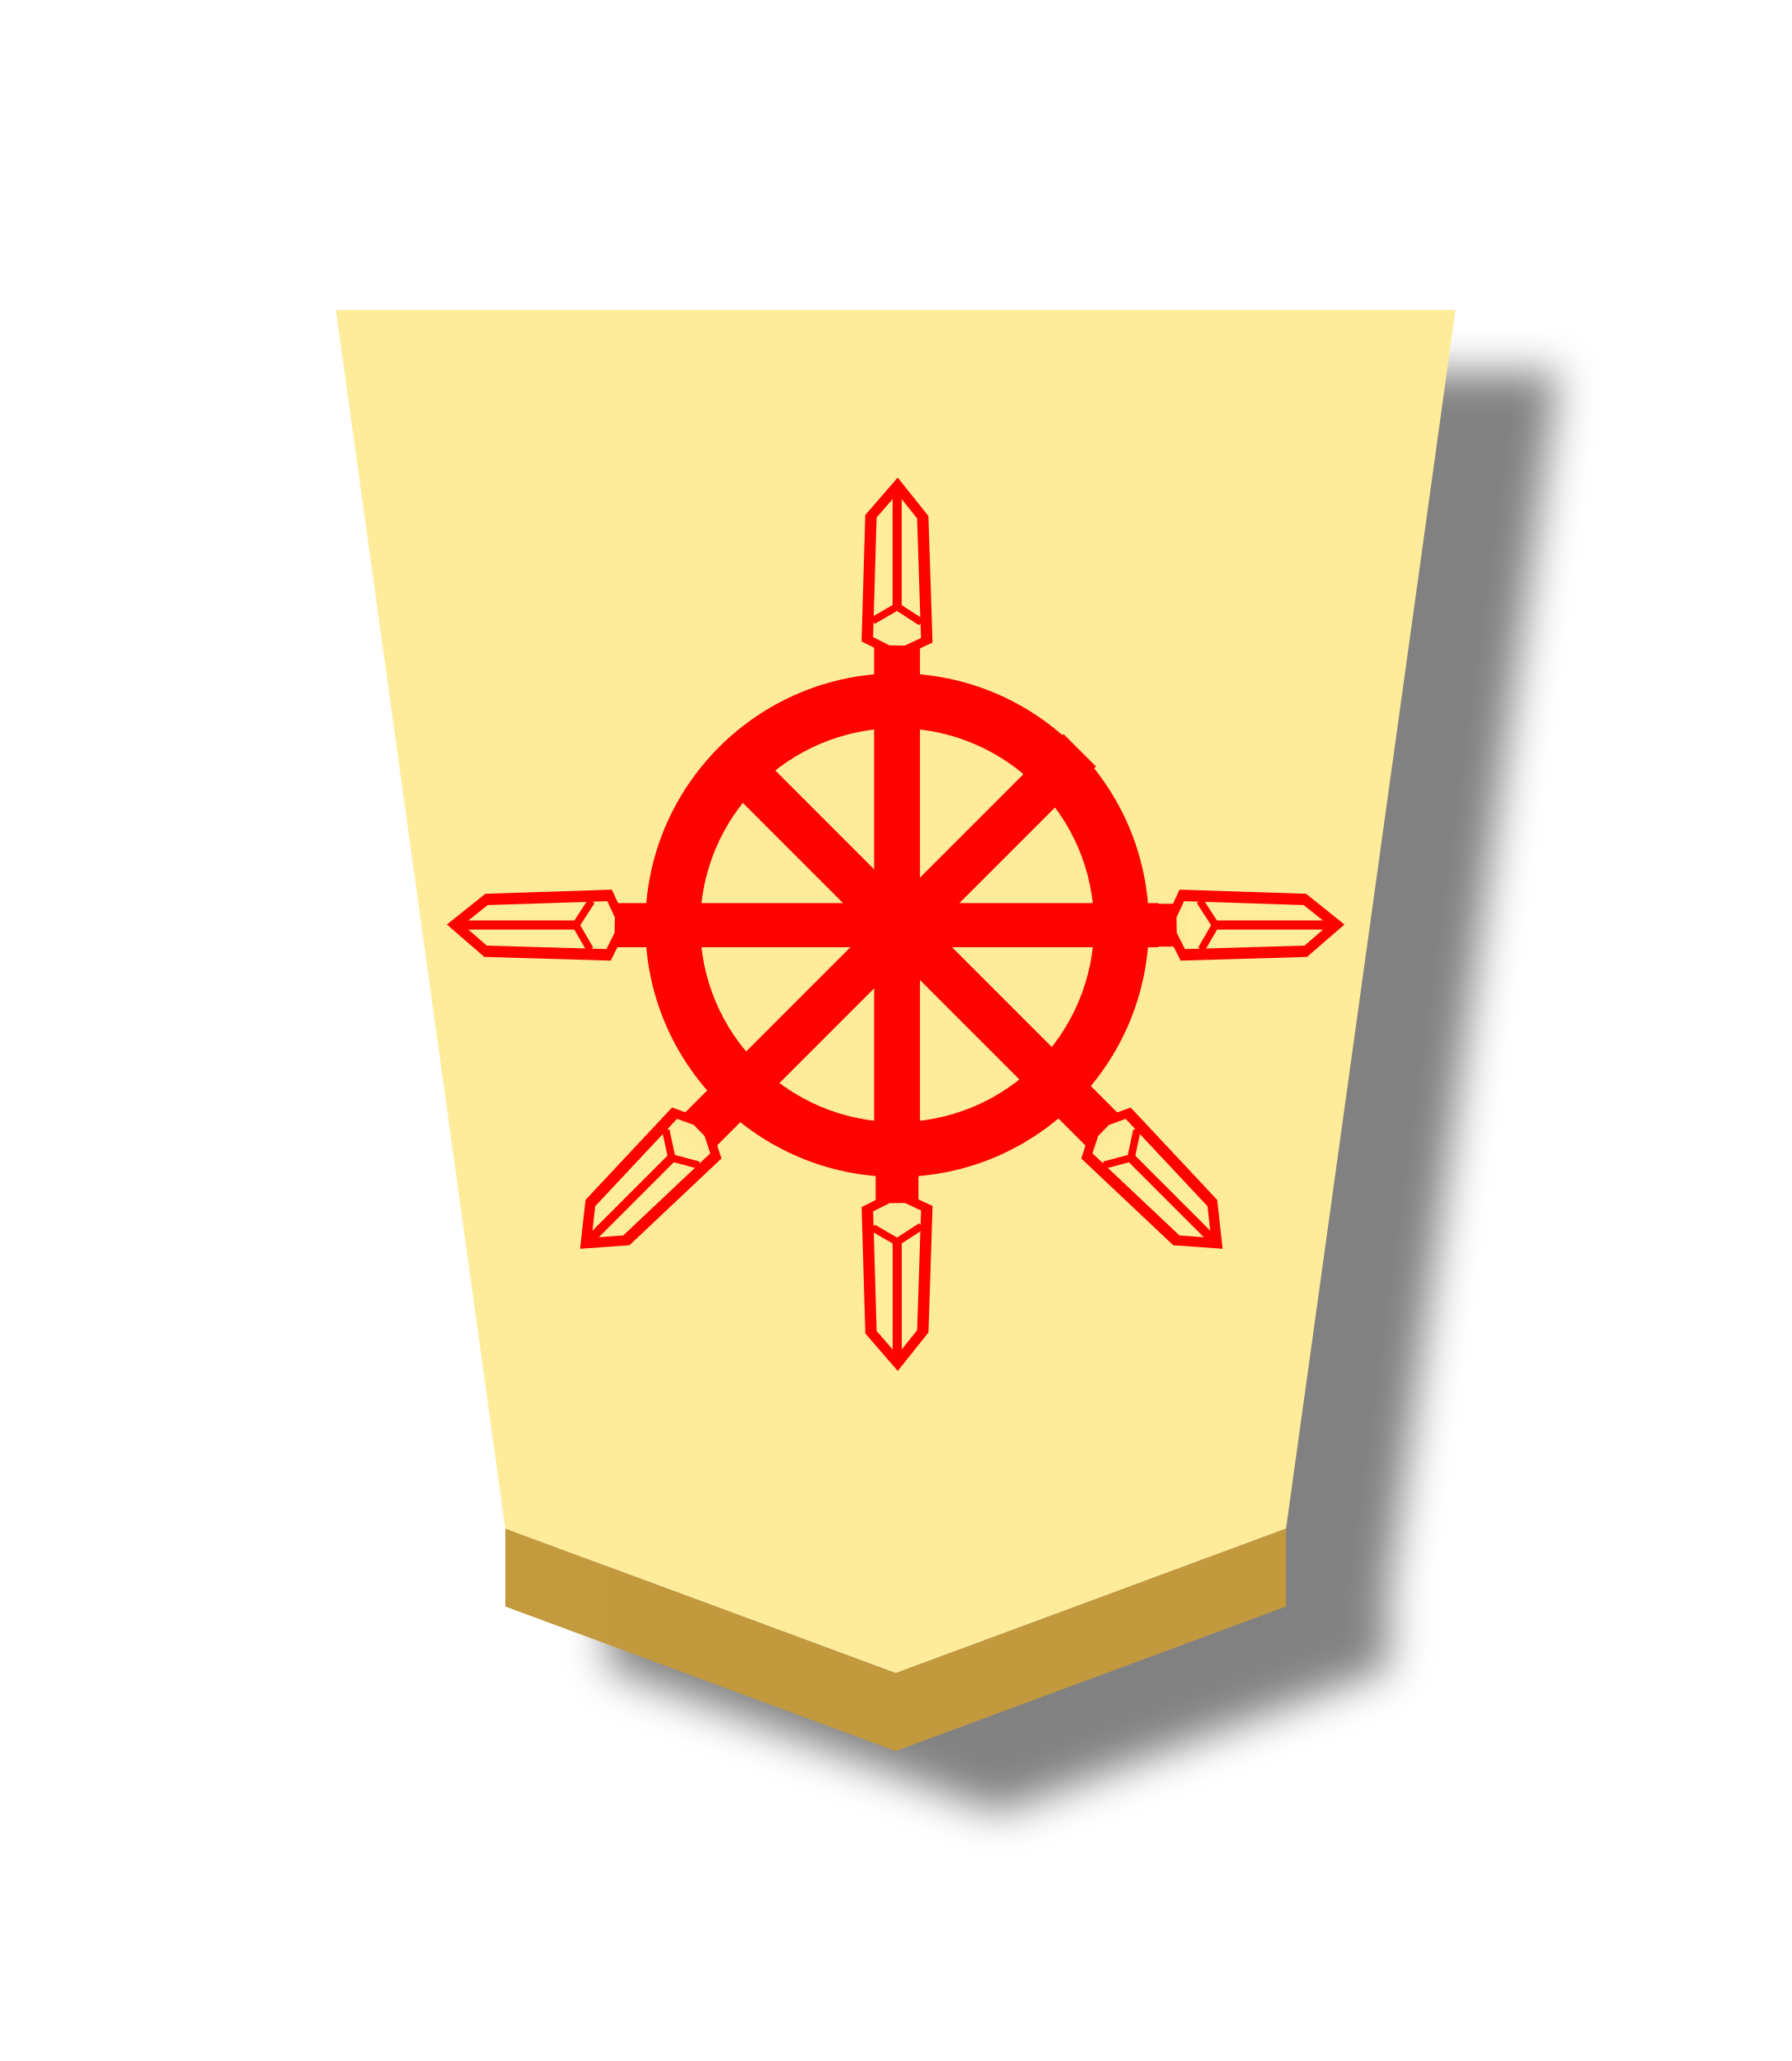
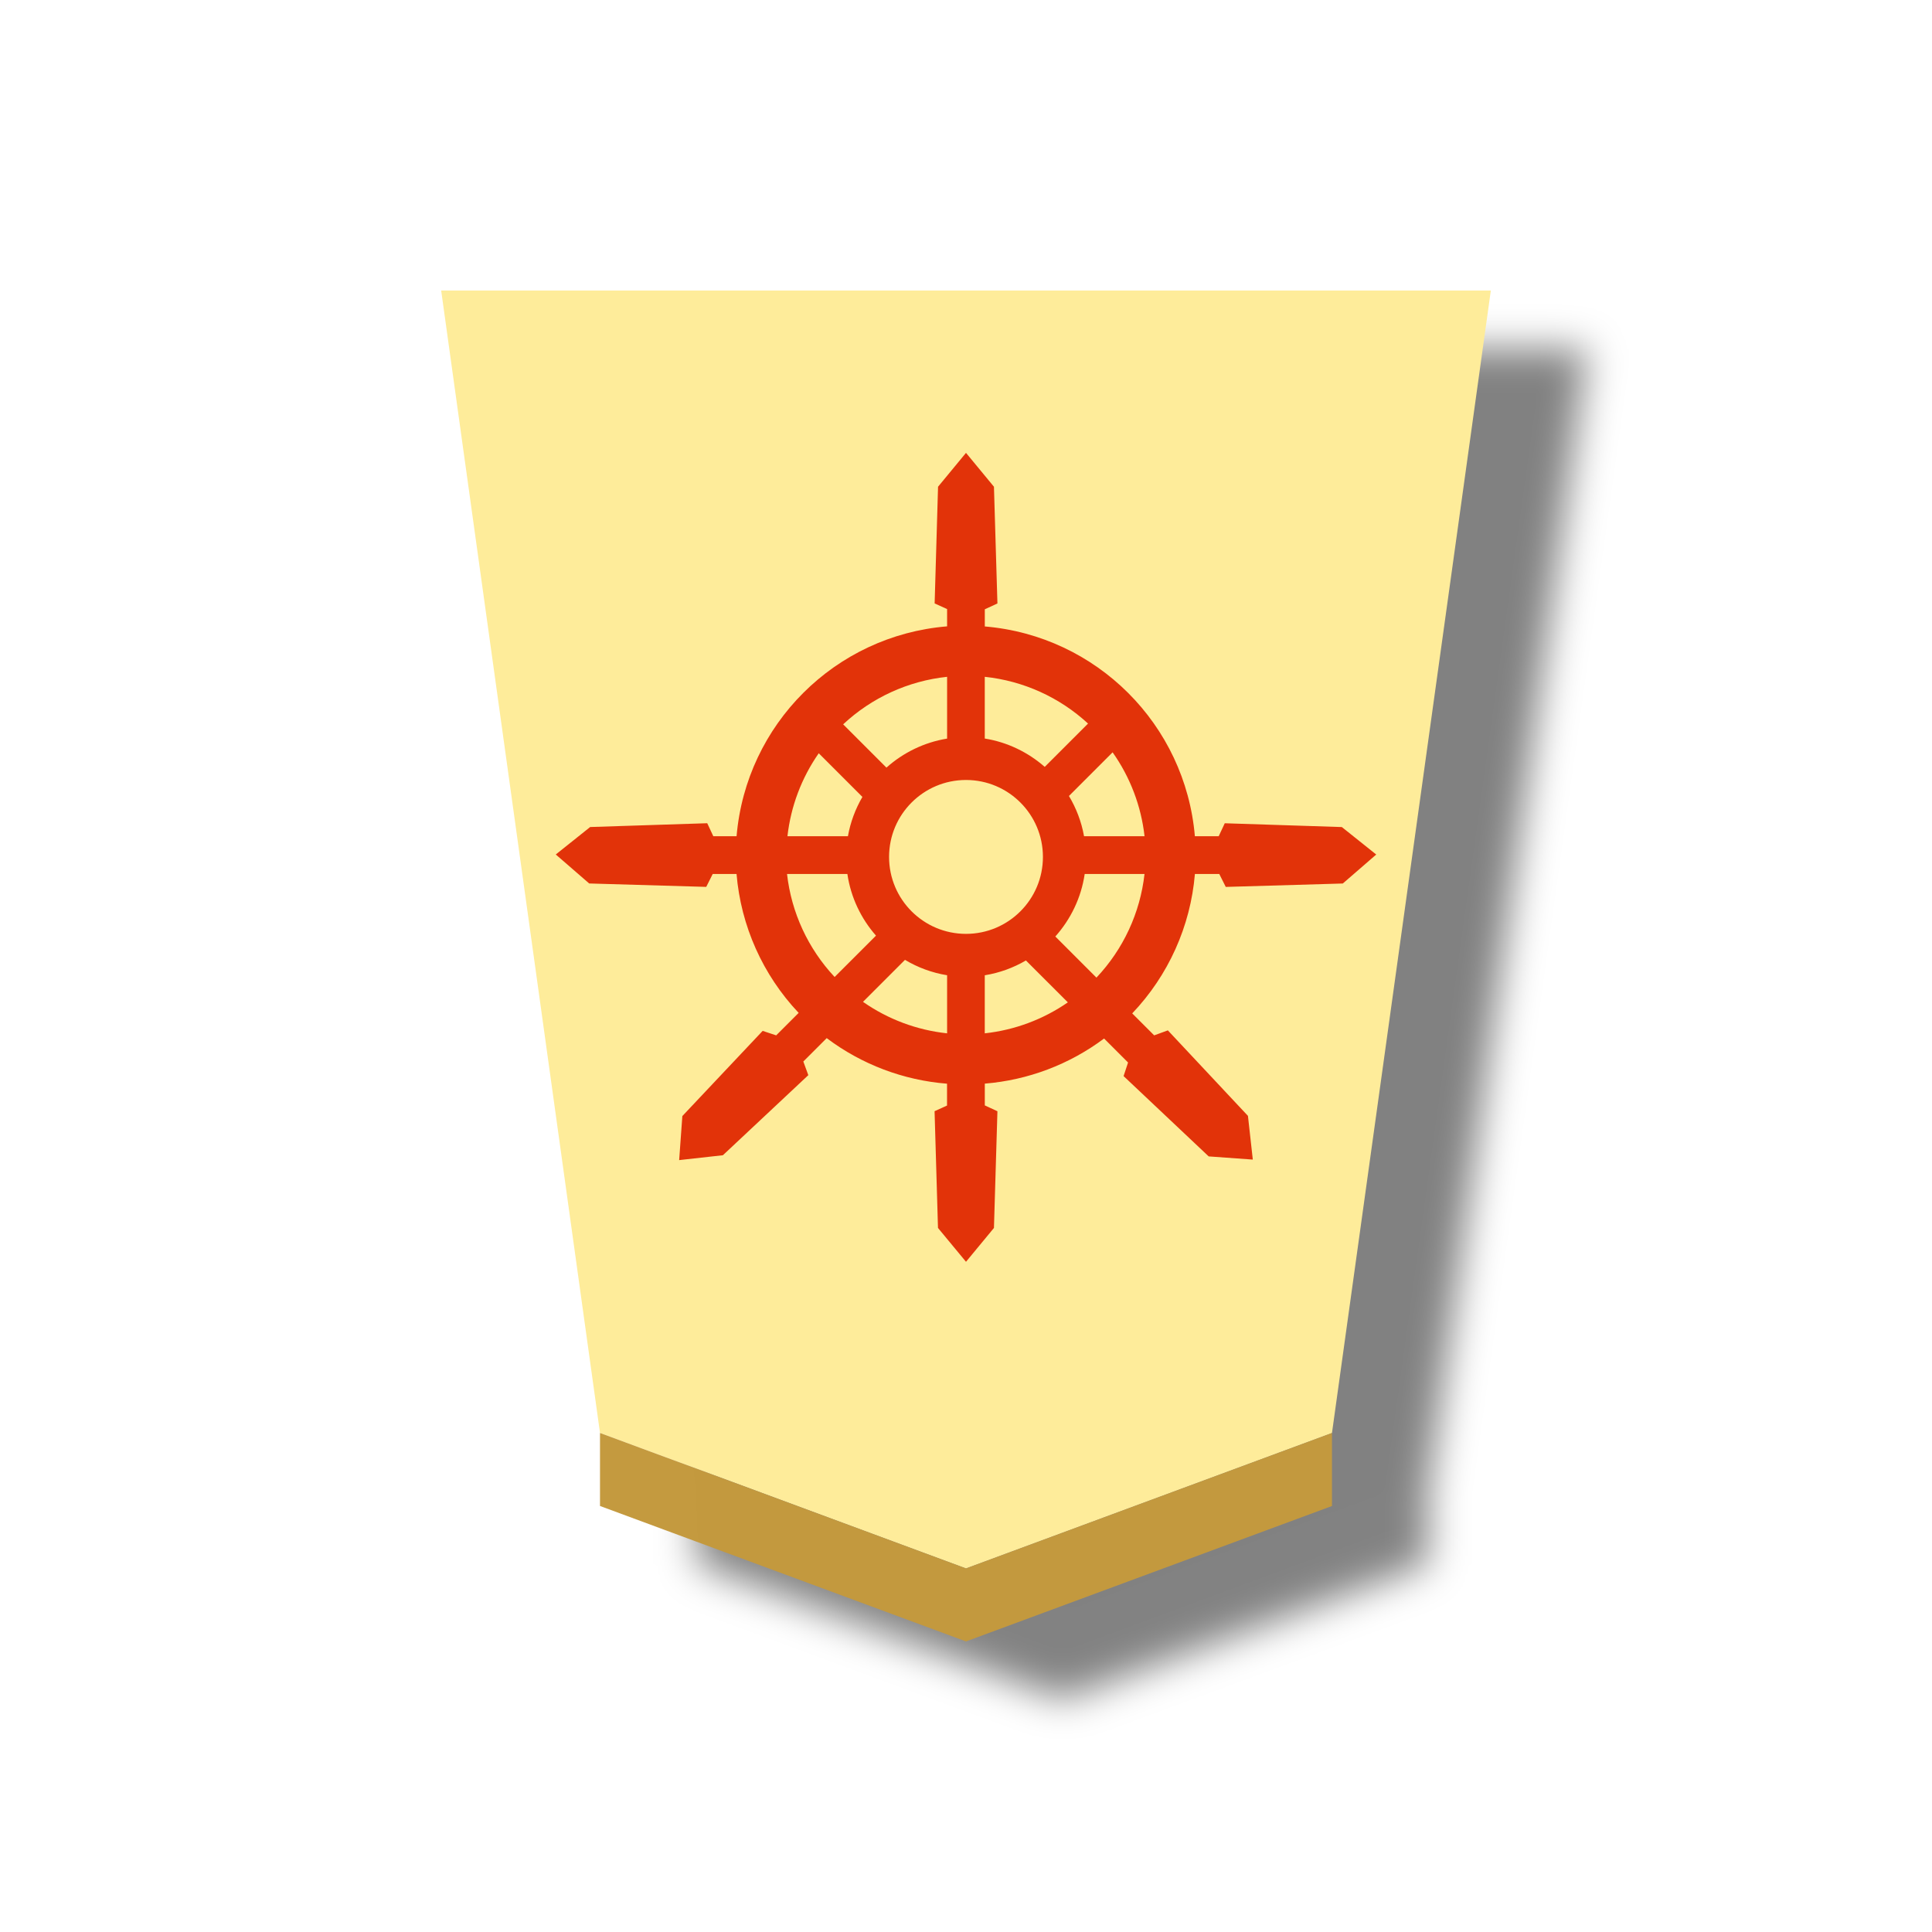
- <svg xmlns="http://www.w3.org/2000/svg" height="60" width="52.157">
-   <filter id="a" color-interpolation-filters="sRGB" height="1.112" width="1.18" x="-.044" y="-.034">
-     <feFlood flood-opacity=".498" result="flood" />
-     <feComposite in="flood" in2="SourceGraphic" operator="in" result="composite1" />
-     <feGaussianBlur in="composite1" result="blur" stdDeviation="1" />
-     <feOffset dx="5" dy="3" result="offset" />
-     <feComposite in="SourceGraphic" in2="offset" operator="over" result="composite2" />
-   </filter>
-   <g opacity=".99" transform="translate(-289.1766 -158.4311)">
-     <g filter="url(#a)" transform="matrix(.6 0 0 .6 -.845669 -2.835138)">
-       <path d="m-36.68-31.01-13.728 5.136-5.959 43.32 39.375 0-5.959-43.32z" fill="#feec99" opacity="1" stroke-width="1" transform="matrix(-1.37982 0 0 -1.36497 476.2236 307.6304)" />
-       <path d="m507.891 346.726v-3.78l18.944 7.011 18.943-7.011v3.78l-18.943 7.011z" fill="#c3983c" fill-opacity=".992" opacity="1" />
+ <svg xmlns="http://www.w3.org/2000/svg" viewBox="0 0 60 60" version="1.1" id="svg23">
+   <defs id="defs2">
+     <filter id="a" color-interpolation-filters="sRGB" x="-0.044" y="-0.034" width="1.18" height="1.112">
+       <feFlood flood-opacity=".498" flood-color="#000" result="flood" id="feFlood1" />
+       <feComposite in="flood" in2="SourceGraphic" operator="in" result="composite1" id="feComposite1" />
+       <feGaussianBlur in="composite1" stdDeviation="1" result="blur" id="feGaussianBlur1" />
+       <feOffset dx="5" dy="3" result="offset" id="feOffset1" />
+       <feComposite in="SourceGraphic" in2="offset" result="composite2" id="feComposite2" />
+     </filter>
+     <filter id="a-6" color-interpolation-filters="sRGB" x="-0.044" y="-0.033" width="1.18" height="1.109">
+       <feFlood flood-opacity=".498" flood-color="#000" result="flood" id="feFlood1-8" />
+       <feComposite in="flood" in2="SourceGraphic" operator="in" result="composite1" id="feComposite1-2" />
+       <feGaussianBlur in="composite1" stdDeviation="1" result="blur" id="feGaussianBlur1-5" />
+       <feOffset dx="5" dy="3" result="offset" id="feOffset1-8" />
+       <feComposite in="SourceGraphic" in2="offset" result="composite2" id="feComposite2-0" />
+     </filter>
+   </defs>
+   <g opacity=".99" id="g23">
+     <g transform="matrix(.6 0 0 .6 -286.101 -161.266)" filter="url(#a)" id="g3">
+       <path d="m526.835 349.958 18.943-7.01L554 283.815h-54.33l8.221 59.13z" fill="#feec99" id="path2" />
+       <path d="M507.891 346.726v-3.78l18.944 7.012 18.943-7.01v3.779l-18.943 7.01z" fill="#c3983c" fill-opacity=".992" id="path3" />
    </g>
-     <g opacity="1" transform="matrix(.8868849 0 0 -.8868849 291.9722 214.9041)">
-       <path d="m372.139 1666.569v-346.548h15v346.548z" fill="#f00" stroke="#f00" stroke-width="4.938" transform="matrix(-.07044006 0 0 .05144341 53.03966 -44.47006)" />
-       <g stroke="#f00" stroke-width="4.938" transform="matrix(-.04969811 0 0 .03629525 45.16571 -23.76972)">
-         <path d="m373.444 1325.142-13.451-8.571 2.652-111.341 16.687-28.568 17.542 27.755 2.373 111.247-13.382 9.223z" fill="#feec99" fill-opacity=".992" opacity="1" stroke-width="7.525" />
-         <g fill="none" stroke-width="6.02">
-           <path d="m379.551 1181.017v105.098l16.535 13.127" />
-           <path d="m379.551 1286.116-16.317 14.496" />
-         </g>
-       </g>
-       <path d="m26.3 25.042a8.266 8.266 0 0 1 8.266 8.266 8.266 8.266 0 0 1 -8.266 8.266 8.266 8.266 0 0 1 -8.266-8.266 8.266 8.266 0 0 1 8.266-8.266zm0 1.802a6.463 6.463 0 0 0 -6.463 6.464 6.463 6.463 0 0 0 6.463 6.463 6.463 6.463 0 0 0 6.464-6.463 6.463 6.463 0 0 0 -6.464-6.464z" fill="#f00" opacity="1" />
-       <g stroke="#f00">
-         <path d="m372.139 1666.569v-346.548h15v346.548z" fill="#f00" stroke-width="6.371" transform="matrix(-.07044006 0 0 -.05144341 53.03966 111.1436)" />
-         <g stroke-width="4.938" transform="matrix(-.04969811 0 0 -.03629525 45.16406 90.44322)">
-           <path d="m373.444 1325.142-13.451-8.571 2.652-111.341 16.687-28.568 17.542 27.755 2.373 111.247-13.382 9.223z" fill="#feec99" fill-opacity=".992" opacity="1" stroke-width="7.525" />
-           <g fill="none" stroke-width="6.02">
-             <path d="m379.551 1181.017v105.098l16.535 13.127" />
-             <path d="m379.551 1286.116-16.317 14.496" />
-           </g>
-         </g>
-         <g fill="#f00">
-           <path d="m372.139 1666.569v-346.548h15v346.548z" stroke-width="6.371" transform="matrix(-.04980864 .04980864 .03637599 .03637599 -9.533836 -40.60016)" />
-           <path d="m372.139 1666.569v-346.548h15v346.548z" stroke-width="6.371" transform="matrix(.04980864 .04980864 -.03637599 .03637599 62.40261 -40.60016)" />
-           <path d="m372.139 1666.569v-346.548h15v346.548z" stroke-width="4.938" transform="matrix(0 -.07044006 -.05144341 0 103.5628 60.04834)" />
-         </g>
-         <g stroke-width="4.938" transform="matrix(0 -.04969811 -.03629526 0 83.43061 52.17436)">
-           <path d="m373.444 1325.142-13.451-8.571 2.652-111.341 16.687-28.568 17.542 27.755 2.373 111.247-13.382 9.223z" fill="#feec99" fill-opacity=".992" opacity="1" stroke-width="7.525" />
-           <g fill="none" stroke-width="6.02">
-             <path d="m379.551 1181.017v105.098l16.535 13.127" />
-             <path d="m379.551 1286.116-16.317 14.496" />
-           </g>
-         </g>
-         <path d="m372.139 1666.569v-346.548h15v346.548z" fill="#f00" stroke-width="5.575" transform="matrix(0 -.07044006 .05144341 0 -51.00201 60.04834)" />
-         <g stroke-width="4.938" transform="matrix(0 -.04969811 .03629525 0 -30.92556 52.17436)">
-           <path d="m373.444 1325.142-13.451-8.571 2.652-111.341 16.687-28.568 17.542 27.755 2.373 111.247-13.382 9.223z" fill="#feec99" fill-opacity=".992" opacity="1" stroke-width="7.525" />
-           <g fill="none" stroke-width="6.02">
-             <path d="m379.551 1181.017v105.098l16.535 13.127" />
-             <path d="m379.551 1286.116-16.317 14.496" />
-           </g>
-         </g>
-         <g stroke-width="4.938" transform="matrix(.03514187 -.03514187 .02566461 .02566461 -27.44685 5.997609)">
-           <path d="m373.444 1325.142-13.451-8.571 2.652-111.341 16.687-28.568 17.542 27.755 2.373 111.247-13.382 9.223z" fill="#feec99" fill-opacity=".992" opacity="1" stroke-width="7.525" />
-           <g fill="none" stroke-width="6.02">
-             <path d="m379.551 1181.017v105.098l16.535 13.127" />
-             <path d="m379.551 1286.116-16.317 14.496" />
-           </g>
-         </g>
-         <g stroke-width="4.938" transform="matrix(-.03514187 -.03514187 -.02566462 .02566462 80.32447 5.997039)">
-           <path d="m373.444 1325.142-13.451-8.571 2.652-111.341 16.687-28.568 17.542 27.755 2.373 111.247-13.382 9.223z" fill="#feec99" fill-opacity=".992" opacity="1" stroke-width="7.525" />
-           <g fill="none" stroke-width="6.02">
-             <path d="m379.551 1181.017v105.098l16.535 13.127" />
-             <path d="m379.551 1286.116-16.317 14.496" />
-           </g>
-         </g>
-       </g>
-     </g>
+     <path id="path14-5" style="color:#000000;fill:#e13007;fill-opacity:0.992;stroke-width:0.131;-inkscape-stroke:none" d="m 30,39.186 0.099,-0.12 0.769,-0.931 0.108,-3.624 -0.392,-0.182 v -0.676 a 7.15,7.15 0 0 0 3.704,-1.401 l 0.745,0.745 -0.139,0.422 2.643,2.494 1.37,0.099 -0.151,-1.358 -2.487,-2.655 -0.425,0.155 -0.682,-0.682 a 7.15,7.15 0 0 0 1.947,-4.329 h 0.757 l 0.201,0.401 3.635,-0.106 1.038,-0.9 -1.068,-0.853 -3.636,-0.118 -0.188,0.403 h -0.74 a 7.15,7.15 0 0 0 -6.524,-6.515 v -0.533 l 0.392,-0.181 L 30.868,15.116 30,14.064 l -0.868,1.052 -0.106,3.624 0.387,0.175 v 0.537 a 7.15,7.15 0 0 0 -6.538,6.517 h -0.339 -0.384 l -0.188,-0.403 -3.636,0.118 -1.068,0.853 1.038,0.9 3.635,0.106 0.201,-0.401 h 0.401 0.339 a 7.15,7.15 0 0 0 1.929,4.314 l -0.698,0.698 -0.42,-0.139 -2.494,2.645 -0.099,1.368 1.358,-0.151 2.653,-2.487 -0.155,-0.424 0.726,-0.726 a 7.15,7.15 0 0 0 3.737,1.415 v 0.679 l -0.387,0.175 0.106,3.626 z m 0.583,-7.095 v -1.803 c 0.458,-0.074 0.89,-0.233 1.278,-0.46 l 1.302,1.301 a 5.591,5.591 0 0 1 -2.58,0.962 z m -1.17,0 a 5.591,5.591 0 0 1 -2.612,-0.978 l 1.304,-1.304 c 0.395,0.236 0.838,0.402 1.308,0.478 z m 4.637,-1.731 -1.276,-1.276 c 0.477,-0.534 0.804,-1.205 0.912,-1.941 h 1.858 a 5.591,5.591 0 0 1 -1.493,3.218 z m -8.13,-0.019 a 5.591,5.591 0 0 1 -1.478,-3.199 h 1.874 c 0.106,0.725 0.424,1.386 0.889,1.915 z M 30,29.002 A 2.389,2.389 0 0 1 27.611,26.612 2.389,2.389 0 0 1 30,24.223 2.389,2.389 0 0 1 32.389,26.612 2.389,2.389 0 0 1 30,29.002 Z m 5.545,-3.032 h -1.879 c -0.08,-0.448 -0.242,-0.871 -0.469,-1.25 l 1.356,-1.356 a 5.591,5.591 0 0 1 0.992,2.607 z m -9.211,0 h -1.879 a 5.591,5.591 0 0 1 0.972,-2.577 l 1.356,1.356 c -0.217,0.371 -0.372,0.784 -0.45,1.221 z m 1.195,-2.131 -1.344,-1.344 a 5.591,5.591 0 0 1 3.228,-1.476 v 1.919 c -0.714,0.116 -1.364,0.437 -1.884,0.901 z m 4.916,-0.023 c -0.517,-0.453 -1.158,-0.767 -1.862,-0.88 v -1.917 a 5.591,5.591 0 0 1 3.207,1.452 z" />
  </g>
</svg>
